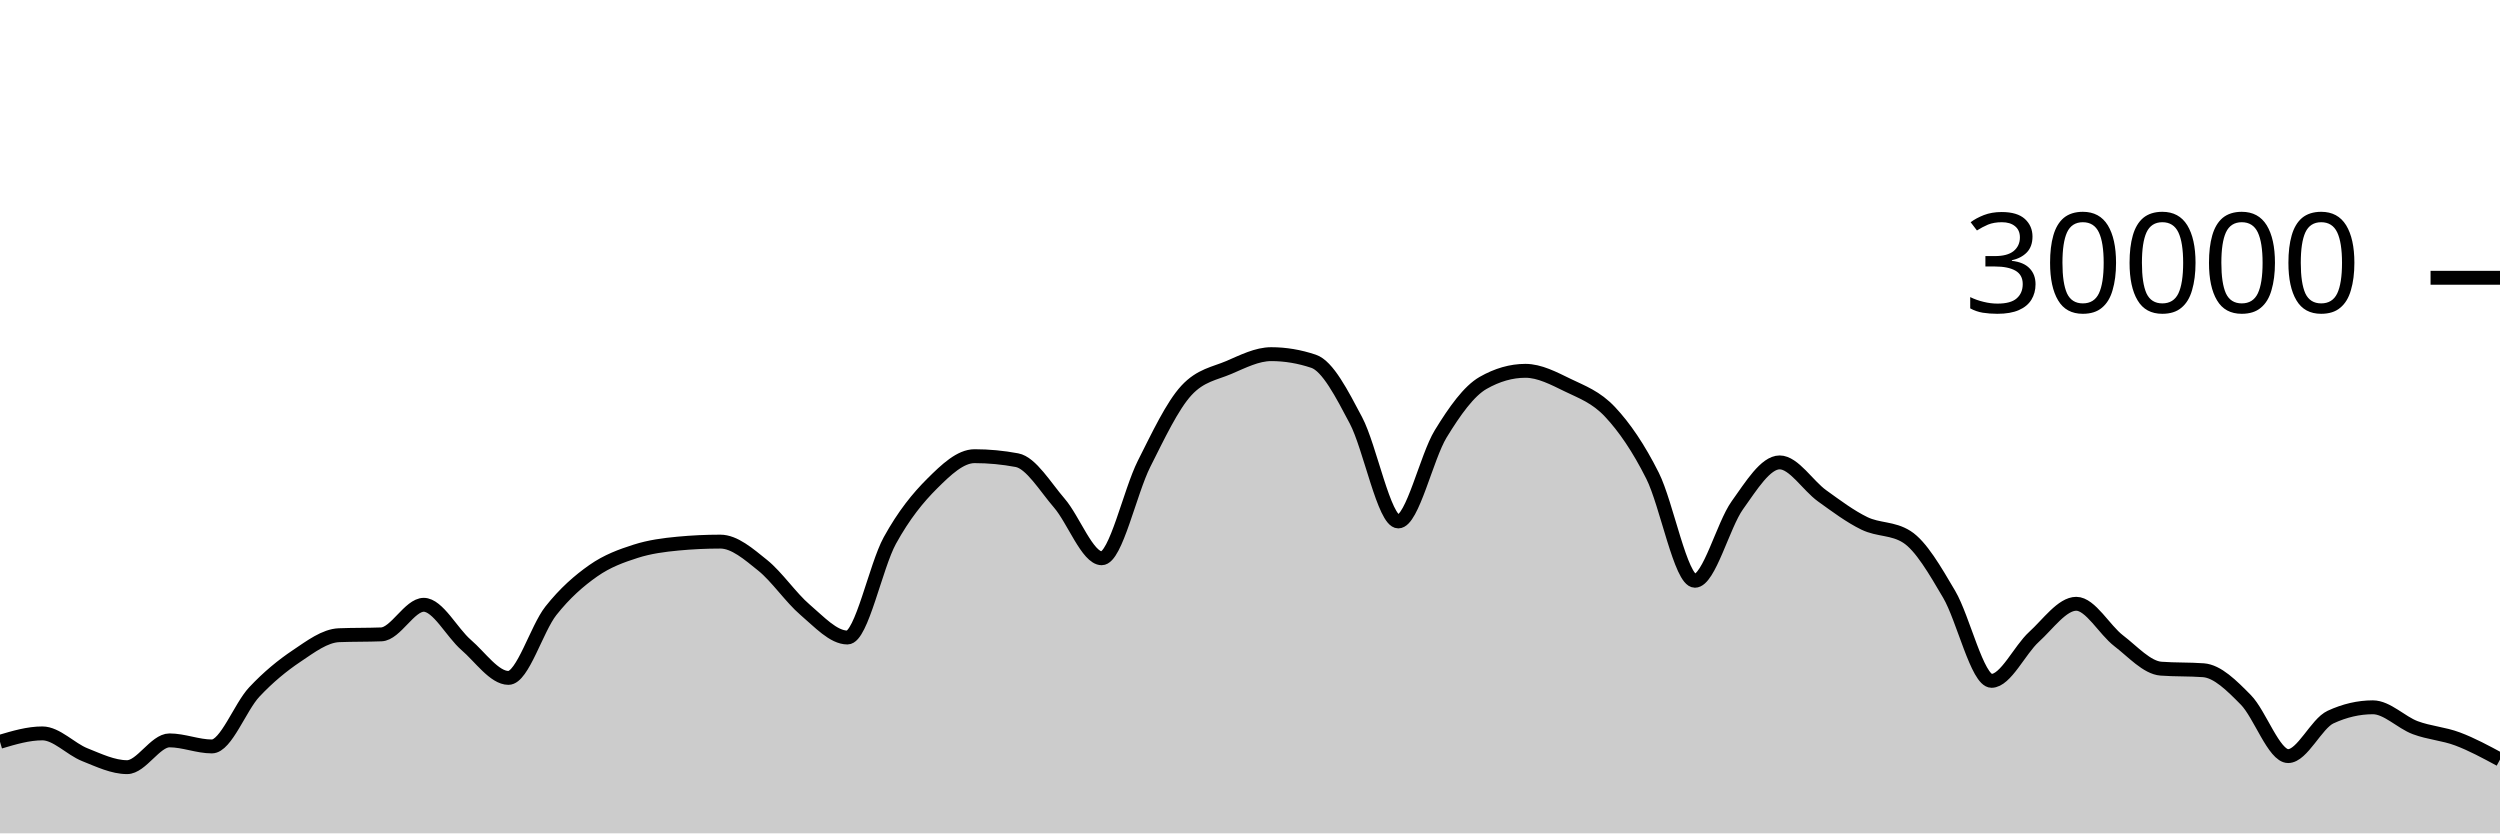
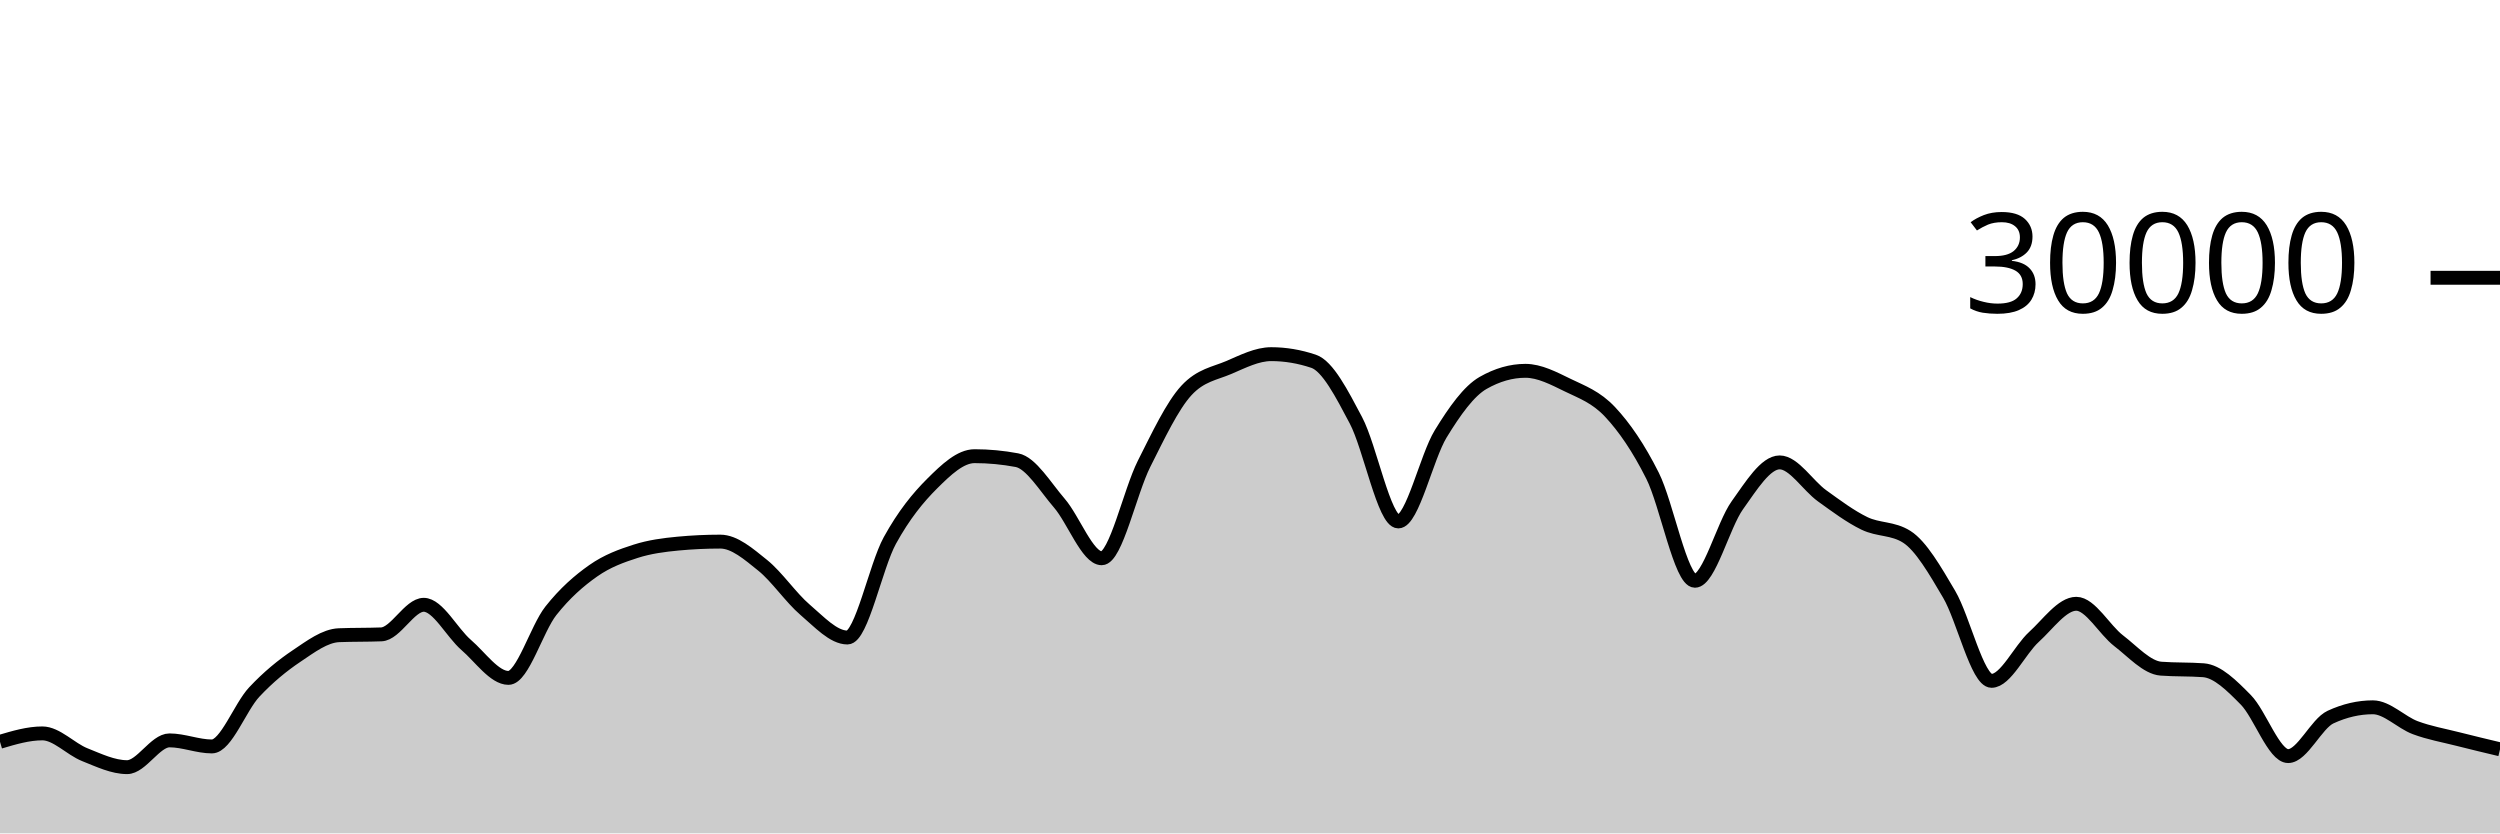
<svg xmlns="http://www.w3.org/2000/svg" viewBox="0 0 180 60">
  <g transform="translate(0,20)">
-     <path class="area" fill="rgba(0, 0, 0, 0.2)" d="M0,33.409C1.017,33.107,2.034,32.804,3.051,32.804C4.068,32.804,5.085,33.931,6.102,34.336C7.119,34.741,8.136,35.235,9.153,35.235C10.169,35.235,11.186,33.307,12.203,33.307C13.22,33.307,14.237,33.744,15.254,33.744C16.271,33.744,17.288,30.913,18.305,29.828C19.322,28.743,20.339,27.914,21.356,27.232C22.373,26.55,23.39,25.775,24.407,25.735C25.424,25.695,26.441,25.715,27.458,25.675C28.475,25.635,29.492,23.545,30.508,23.545C31.525,23.545,32.542,25.553,33.559,26.431C34.576,27.308,35.593,28.809,36.61,28.809C37.627,28.809,38.644,25.266,39.661,23.98C40.678,22.694,41.695,21.81,42.712,21.096C43.729,20.382,44.746,20.019,45.763,19.693C46.78,19.367,47.797,19.236,48.814,19.14C49.831,19.044,50.847,18.996,51.864,18.996C52.881,18.996,53.898,19.886,54.915,20.704C55.932,21.522,56.949,23.036,57.966,23.903C58.983,24.769,60,25.901,61.017,25.901C62.034,25.901,63.051,20.765,64.068,18.917C65.085,17.07,66.102,15.827,67.119,14.815C68.136,13.803,69.153,12.845,70.169,12.845C71.186,12.845,72.203,12.941,73.22,13.132C74.237,13.323,75.254,15.047,76.271,16.224C77.288,17.401,78.305,20.195,79.322,20.195C80.339,20.195,81.356,15.407,82.373,13.393C83.39,11.379,84.407,9.212,85.424,8.111C86.441,7.009,87.458,6.894,88.475,6.459C89.492,6.023,90.508,5.499,91.525,5.499C92.542,5.499,93.559,5.669,94.576,6.011C95.593,6.352,96.61,8.342,97.627,10.264C98.644,12.186,99.661,17.545,100.678,17.545C101.695,17.545,102.712,12.902,103.729,11.24C104.746,9.578,105.763,8.154,106.78,7.572C107.797,6.99,108.814,6.699,109.831,6.699C110.847,6.699,111.864,7.239,112.881,7.733C113.898,8.228,114.915,8.58,115.932,9.667C116.949,10.753,117.966,12.227,118.983,14.252C120,16.277,121.017,21.816,122.034,21.816C123.051,21.816,124.068,17.803,125.085,16.383C126.102,14.962,127.119,13.292,128.136,13.292C129.153,13.292,130.169,14.963,131.186,15.695C132.203,16.426,133.22,17.19,134.237,17.683C135.254,18.175,136.271,18.005,137.288,18.651C138.305,19.296,139.322,21.061,140.339,22.789C141.356,24.518,142.373,29.021,143.39,29.021C144.407,29.021,145.424,26.788,146.441,25.863C147.458,24.938,148.475,23.472,149.492,23.472C150.508,23.472,151.525,25.355,152.542,26.133C153.559,26.912,154.576,28.068,155.593,28.144C156.61,28.22,157.627,28.182,158.644,28.257C159.661,28.333,160.678,29.354,161.695,30.384C162.712,31.414,163.729,34.439,164.746,34.439C165.763,34.439,166.78,32.101,167.797,31.631C168.814,31.16,169.831,30.925,170.847,30.925C171.864,30.925,172.881,32.013,173.898,32.393C174.915,32.774,175.932,32.824,176.949,33.207C177.966,33.589,178.983,34.139,180,34.688L180,40C178.983,40,177.966,40,176.949,40C175.932,40,174.915,40,173.898,40C172.881,40,171.864,40,170.847,40C169.831,40,168.814,40,167.797,40C166.78,40,165.763,40,164.746,40C163.729,40,162.712,40,161.695,40C160.678,40,159.661,40,158.644,40C157.627,40,156.61,40,155.593,40C154.576,40,153.559,40,152.542,40C151.525,40,150.508,40,149.492,40C148.475,40,147.458,40,146.441,40C145.424,40,144.407,40,143.39,40C142.373,40,141.356,40,140.339,40C139.322,40,138.305,40,137.288,40C136.271,40,135.254,40,134.237,40C133.22,40,132.203,40,131.186,40C130.169,40,129.153,40,128.136,40C127.119,40,126.102,40,125.085,40C124.068,40,123.051,40,122.034,40C121.017,40,120,40,118.983,40C117.966,40,116.949,40,115.932,40C114.915,40,113.898,40,112.881,40C111.864,40,110.847,40,109.831,40C108.814,40,107.797,40,106.78,40C105.763,40,104.746,40,103.729,40C102.712,40,101.695,40,100.678,40C99.661,40,98.644,40,97.627,40C96.61,40,95.593,40,94.576,40C93.559,40,92.542,40,91.525,40C90.508,40,89.492,40,88.475,40C87.458,40,86.441,40,85.424,40C84.407,40,83.39,40,82.373,40C81.356,40,80.339,40,79.322,40C78.305,40,77.288,40,76.271,40C75.254,40,74.237,40,73.22,40C72.203,40,71.186,40,70.169,40C69.153,40,68.136,40,67.119,40C66.102,40,65.085,40,64.068,40C63.051,40,62.034,40,61.017,40C60,40,58.983,40,57.966,40C56.949,40,55.932,40,54.915,40C53.898,40,52.881,40,51.864,40C50.847,40,49.831,40,48.814,40C47.797,40,46.78,40,45.763,40C44.746,40,43.729,40,42.712,40C41.695,40,40.678,40,39.661,40C38.644,40,37.627,40,36.61,40C35.593,40,34.576,40,33.559,40C32.542,40,31.525,40,30.508,40C29.492,40,28.475,40,27.458,40C26.441,40,25.424,40,24.407,40C23.39,40,22.373,40,21.356,40C20.339,40,19.322,40,18.305,40C17.288,40,16.271,40,15.254,40C14.237,40,13.22,40,12.203,40C11.186,40,10.169,40,9.153,40C8.136,40,7.119,40,6.102,40C5.085,40,4.068,40,3.051,40C2.034,40,1.017,40,0,40Z" />
-     <path class="line" stroke="black" fill="none" d="M0,33.409C1.017,33.107,2.034,32.804,3.051,32.804C4.068,32.804,5.085,33.931,6.102,34.336C7.119,34.741,8.136,35.235,9.153,35.235C10.169,35.235,11.186,33.307,12.203,33.307C13.22,33.307,14.237,33.744,15.254,33.744C16.271,33.744,17.288,30.913,18.305,29.828C19.322,28.743,20.339,27.914,21.356,27.232C22.373,26.55,23.39,25.775,24.407,25.735C25.424,25.695,26.441,25.715,27.458,25.675C28.475,25.635,29.492,23.545,30.508,23.545C31.525,23.545,32.542,25.553,33.559,26.431C34.576,27.308,35.593,28.809,36.61,28.809C37.627,28.809,38.644,25.266,39.661,23.98C40.678,22.694,41.695,21.81,42.712,21.096C43.729,20.382,44.746,20.019,45.763,19.693C46.78,19.367,47.797,19.236,48.814,19.14C49.831,19.044,50.847,18.996,51.864,18.996C52.881,18.996,53.898,19.886,54.915,20.704C55.932,21.522,56.949,23.036,57.966,23.903C58.983,24.769,60,25.901,61.017,25.901C62.034,25.901,63.051,20.765,64.068,18.917C65.085,17.07,66.102,15.827,67.119,14.815C68.136,13.803,69.153,12.845,70.169,12.845C71.186,12.845,72.203,12.941,73.22,13.132C74.237,13.323,75.254,15.047,76.271,16.224C77.288,17.401,78.305,20.195,79.322,20.195C80.339,20.195,81.356,15.407,82.373,13.393C83.39,11.379,84.407,9.212,85.424,8.111C86.441,7.009,87.458,6.894,88.475,6.459C89.492,6.023,90.508,5.499,91.525,5.499C92.542,5.499,93.559,5.669,94.576,6.011C95.593,6.352,96.61,8.342,97.627,10.264C98.644,12.186,99.661,17.545,100.678,17.545C101.695,17.545,102.712,12.902,103.729,11.24C104.746,9.578,105.763,8.154,106.78,7.572C107.797,6.99,108.814,6.699,109.831,6.699C110.847,6.699,111.864,7.239,112.881,7.733C113.898,8.228,114.915,8.58,115.932,9.667C116.949,10.753,117.966,12.227,118.983,14.252C120,16.277,121.017,21.816,122.034,21.816C123.051,21.816,124.068,17.803,125.085,16.383C126.102,14.962,127.119,13.292,128.136,13.292C129.153,13.292,130.169,14.963,131.186,15.695C132.203,16.426,133.22,17.19,134.237,17.683C135.254,18.175,136.271,18.005,137.288,18.651C138.305,19.296,139.322,21.061,140.339,22.789C141.356,24.518,142.373,29.021,143.39,29.021C144.407,29.021,145.424,26.788,146.441,25.863C147.458,24.938,148.475,23.472,149.492,23.472C150.508,23.472,151.525,25.355,152.542,26.133C153.559,26.912,154.576,28.068,155.593,28.144C156.61,28.22,157.627,28.182,158.644,28.257C159.661,28.333,160.678,29.354,161.695,30.384C162.712,31.414,163.729,34.439,164.746,34.439C165.763,34.439,166.78,32.101,167.797,31.631C168.814,31.16,169.831,30.925,170.847,30.925C171.864,30.925,172.881,32.013,173.898,32.393C174.915,32.774,175.932,32.824,176.949,33.207C177.966,33.589,178.983,34.139,180,34.688" />
+     <path class="area" fill="rgba(0, 0, 0, 0.2)" d="M0,33.409C1.017,33.107,2.034,32.804,3.051,32.804C4.068,32.804,5.085,33.931,6.102,34.336C7.119,34.741,8.136,35.235,9.153,35.235C10.169,35.235,11.186,33.307,12.203,33.307C13.22,33.307,14.237,33.744,15.254,33.744C16.271,33.744,17.288,30.913,18.305,29.828C19.322,28.743,20.339,27.914,21.356,27.232C22.373,26.55,23.39,25.775,24.407,25.735C25.424,25.695,26.441,25.715,27.458,25.675C28.475,25.635,29.492,23.545,30.508,23.545C31.525,23.545,32.542,25.553,33.559,26.431C34.576,27.308,35.593,28.809,36.61,28.809C37.627,28.809,38.644,25.266,39.661,23.98C40.678,22.694,41.695,21.81,42.712,21.096C43.729,20.382,44.746,20.019,45.763,19.693C46.78,19.367,47.797,19.236,48.814,19.14C49.831,19.044,50.847,18.996,51.864,18.996C52.881,18.996,53.898,19.886,54.915,20.704C55.932,21.522,56.949,23.036,57.966,23.903C58.983,24.769,60,25.901,61.017,25.901C62.034,25.901,63.051,20.765,64.068,18.917C65.085,17.07,66.102,15.827,67.119,14.815C68.136,13.803,69.153,12.845,70.169,12.845C71.186,12.845,72.203,12.941,73.22,13.132C74.237,13.323,75.254,15.047,76.271,16.224C77.288,17.401,78.305,20.195,79.322,20.195C80.339,20.195,81.356,15.407,82.373,13.393C83.39,11.379,84.407,9.212,85.424,8.111C86.441,7.009,87.458,6.894,88.475,6.459C89.492,6.023,90.508,5.499,91.525,5.499C92.542,5.499,93.559,5.669,94.576,6.011C95.593,6.352,96.61,8.342,97.627,10.264C98.644,12.186,99.661,17.545,100.678,17.545C101.695,17.545,102.712,12.902,103.729,11.24C104.746,9.578,105.763,8.154,106.78,7.572C107.797,6.99,108.814,6.699,109.831,6.699C110.847,6.699,111.864,7.239,112.881,7.733C113.898,8.228,114.915,8.58,115.932,9.667C116.949,10.753,117.966,12.227,118.983,14.252C120,16.277,121.017,21.816,122.034,21.816C123.051,21.816,124.068,17.803,125.085,16.383C126.102,14.962,127.119,13.292,128.136,13.292C129.153,13.292,130.169,14.963,131.186,15.695C132.203,16.426,133.22,17.19,134.237,17.683C135.254,18.175,136.271,18.005,137.288,18.651C138.305,19.296,139.322,21.061,140.339,22.789C141.356,24.518,142.373,29.021,143.39,29.021C144.407,29.021,145.424,26.788,146.441,25.863C147.458,24.938,148.475,23.472,149.492,23.472C150.508,23.472,151.525,25.355,152.542,26.133C153.559,26.912,154.576,28.068,155.593,28.144C156.61,28.22,157.627,28.182,158.644,28.257C159.661,28.333,160.678,29.354,161.695,30.384C162.712,31.414,163.729,34.439,164.746,34.439C165.763,34.439,166.78,32.101,167.797,31.631C168.814,31.16,169.831,30.925,170.847,30.925C171.864,30.925,172.881,32.013,173.898,32.393C174.915,32.774,175.932,32.947,176.949,33.207C177.966,33.466,178.983,33.708,180,33.951L180,40C178.983,40,177.966,40,176.949,40C175.932,40,174.915,40,173.898,40C172.881,40,171.864,40,170.847,40C169.831,40,168.814,40,167.797,40C166.78,40,165.763,40,164.746,40C163.729,40,162.712,40,161.695,40C160.678,40,159.661,40,158.644,40C157.627,40,156.61,40,155.593,40C154.576,40,153.559,40,152.542,40C151.525,40,150.508,40,149.492,40C148.475,40,147.458,40,146.441,40C145.424,40,144.407,40,143.39,40C142.373,40,141.356,40,140.339,40C139.322,40,138.305,40,137.288,40C136.271,40,135.254,40,134.237,40C133.22,40,132.203,40,131.186,40C130.169,40,129.153,40,128.136,40C127.119,40,126.102,40,125.085,40C124.068,40,123.051,40,122.034,40C121.017,40,120,40,118.983,40C117.966,40,116.949,40,115.932,40C114.915,40,113.898,40,112.881,40C111.864,40,110.847,40,109.831,40C108.814,40,107.797,40,106.78,40C105.763,40,104.746,40,103.729,40C102.712,40,101.695,40,100.678,40C99.661,40,98.644,40,97.627,40C96.61,40,95.593,40,94.576,40C93.559,40,92.542,40,91.525,40C90.508,40,89.492,40,88.475,40C87.458,40,86.441,40,85.424,40C84.407,40,83.39,40,82.373,40C81.356,40,80.339,40,79.322,40C78.305,40,77.288,40,76.271,40C75.254,40,74.237,40,73.22,40C72.203,40,71.186,40,70.169,40C69.153,40,68.136,40,67.119,40C66.102,40,65.085,40,64.068,40C63.051,40,62.034,40,61.017,40C60,40,58.983,40,57.966,40C56.949,40,55.932,40,54.915,40C53.898,40,52.881,40,51.864,40C50.847,40,49.831,40,48.814,40C47.797,40,46.78,40,45.763,40C44.746,40,43.729,40,42.712,40C41.695,40,40.678,40,39.661,40C38.644,40,37.627,40,36.61,40C35.593,40,34.576,40,33.559,40C32.542,40,31.525,40,30.508,40C29.492,40,28.475,40,27.458,40C26.441,40,25.424,40,24.407,40C23.39,40,22.373,40,21.356,40C20.339,40,19.322,40,18.305,40C17.288,40,16.271,40,15.254,40C14.237,40,13.22,40,12.203,40C11.186,40,10.169,40,9.153,40C8.136,40,7.119,40,6.102,40C5.085,40,4.068,40,3.051,40C2.034,40,1.017,40,0,40Z" />
+     <path class="line" stroke="black" fill="none" d="M0,33.409C1.017,33.107,2.034,32.804,3.051,32.804C4.068,32.804,5.085,33.931,6.102,34.336C7.119,34.741,8.136,35.235,9.153,35.235C10.169,35.235,11.186,33.307,12.203,33.307C13.22,33.307,14.237,33.744,15.254,33.744C16.271,33.744,17.288,30.913,18.305,29.828C19.322,28.743,20.339,27.914,21.356,27.232C22.373,26.55,23.39,25.775,24.407,25.735C25.424,25.695,26.441,25.715,27.458,25.675C28.475,25.635,29.492,23.545,30.508,23.545C31.525,23.545,32.542,25.553,33.559,26.431C34.576,27.308,35.593,28.809,36.61,28.809C37.627,28.809,38.644,25.266,39.661,23.98C40.678,22.694,41.695,21.81,42.712,21.096C43.729,20.382,44.746,20.019,45.763,19.693C46.78,19.367,47.797,19.236,48.814,19.14C49.831,19.044,50.847,18.996,51.864,18.996C52.881,18.996,53.898,19.886,54.915,20.704C55.932,21.522,56.949,23.036,57.966,23.903C58.983,24.769,60,25.901,61.017,25.901C62.034,25.901,63.051,20.765,64.068,18.917C65.085,17.07,66.102,15.827,67.119,14.815C68.136,13.803,69.153,12.845,70.169,12.845C71.186,12.845,72.203,12.941,73.22,13.132C74.237,13.323,75.254,15.047,76.271,16.224C77.288,17.401,78.305,20.195,79.322,20.195C80.339,20.195,81.356,15.407,82.373,13.393C83.39,11.379,84.407,9.212,85.424,8.111C86.441,7.009,87.458,6.894,88.475,6.459C89.492,6.023,90.508,5.499,91.525,5.499C92.542,5.499,93.559,5.669,94.576,6.011C95.593,6.352,96.61,8.342,97.627,10.264C98.644,12.186,99.661,17.545,100.678,17.545C101.695,17.545,102.712,12.902,103.729,11.24C104.746,9.578,105.763,8.154,106.78,7.572C107.797,6.99,108.814,6.699,109.831,6.699C110.847,6.699,111.864,7.239,112.881,7.733C113.898,8.228,114.915,8.58,115.932,9.667C116.949,10.753,117.966,12.227,118.983,14.252C120,16.277,121.017,21.816,122.034,21.816C123.051,21.816,124.068,17.803,125.085,16.383C126.102,14.962,127.119,13.292,128.136,13.292C129.153,13.292,130.169,14.963,131.186,15.695C132.203,16.426,133.22,17.19,134.237,17.683C135.254,18.175,136.271,18.005,137.288,18.651C138.305,19.296,139.322,21.061,140.339,22.789C141.356,24.518,142.373,29.021,143.39,29.021C144.407,29.021,145.424,26.788,146.441,25.863C147.458,24.938,148.475,23.472,149.492,23.472C150.508,23.472,151.525,25.355,152.542,26.133C153.559,26.912,154.576,28.068,155.593,28.144C156.61,28.22,157.627,28.182,158.644,28.257C159.661,28.333,160.678,29.354,161.695,30.384C162.712,31.414,163.729,34.439,164.746,34.439C165.763,34.439,166.78,32.101,167.797,31.631C168.814,31.16,169.831,30.925,170.847,30.925C171.864,30.925,172.881,32.013,173.898,32.393C174.915,32.774,175.932,32.947,176.949,33.207C177.966,33.466,178.983,33.708,180,33.951" />
    <path class="axis-ceiling" stroke-width="1" stroke="black" fill="none" d="M175,0L180,0" />
    <text class="axis-ceiling-label" font-family="sans-serif" text-anchor="end" font-size="10px" x="170" y="2.5">30000</text>
  </g>
</svg>
